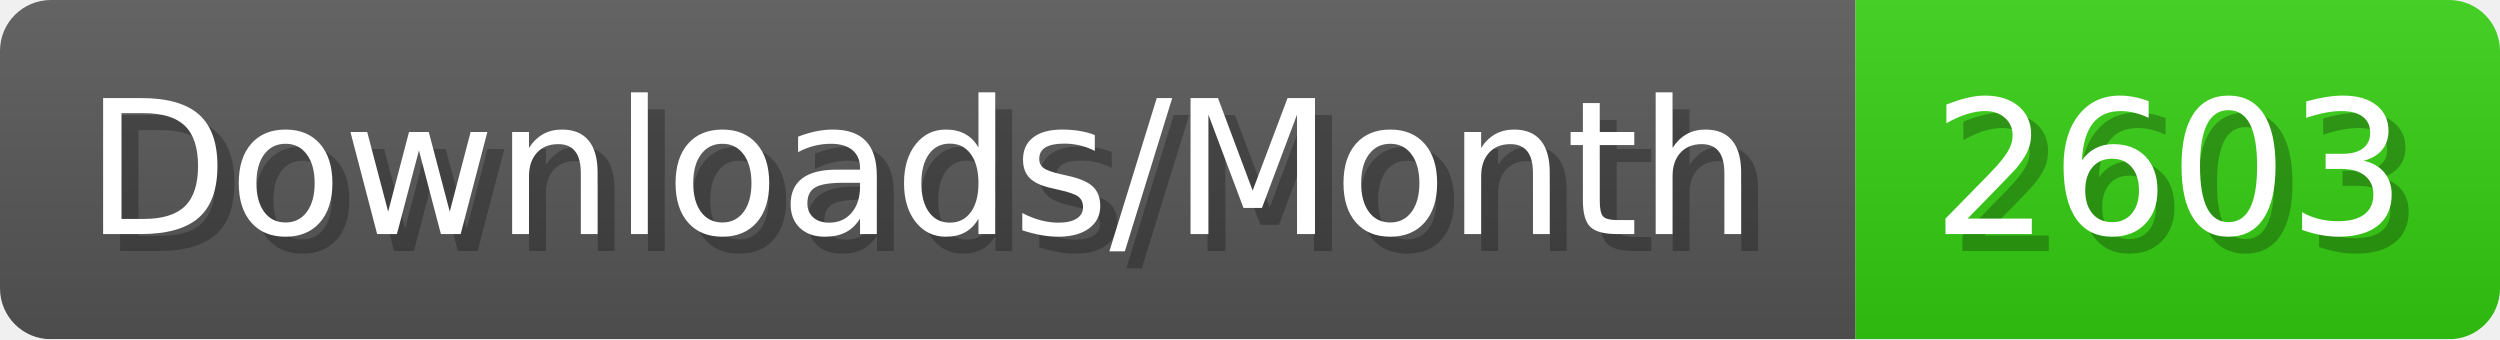
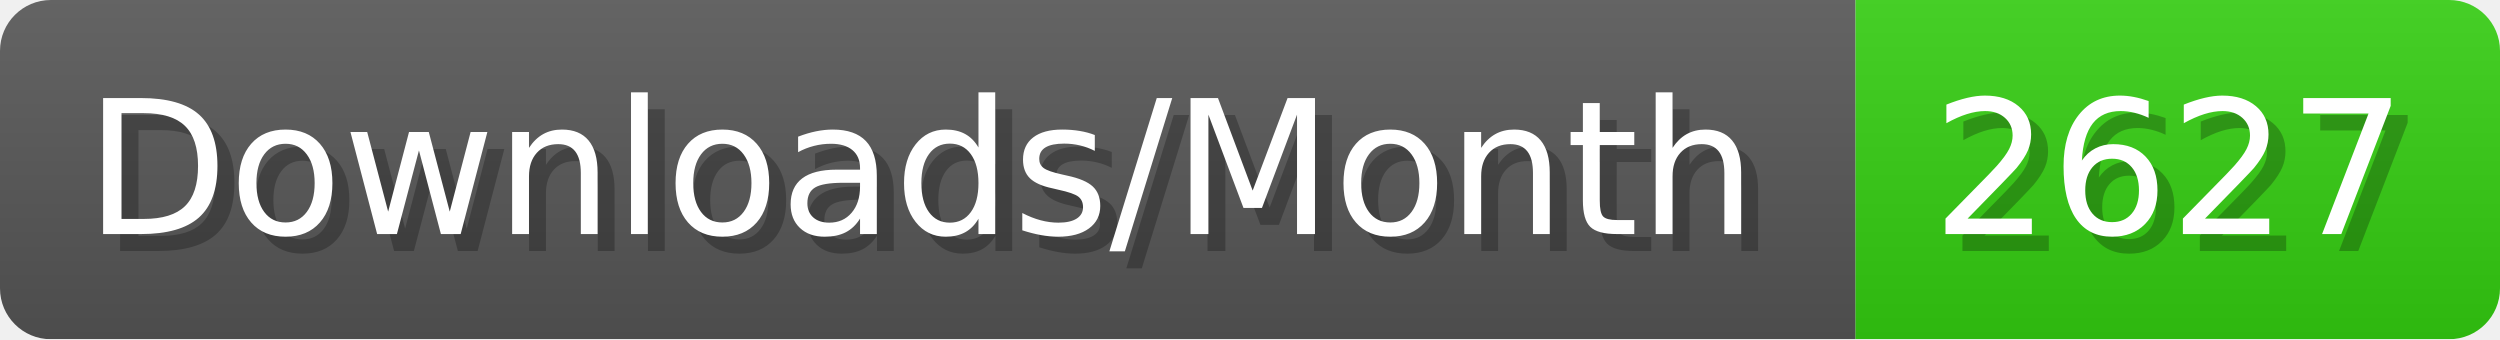
- <svg xmlns="http://www.w3.org/2000/svg" width="147.4" height="20" viewBox="0 0 1474 200" role="img" aria-label="Downloads/Month: 2603">
+ <svg xmlns="http://www.w3.org/2000/svg" width="147.4" height="20" viewBox="0 0 1474 200" role="img" aria-label="Downloads/Month: 2627">
  <linearGradient id="YlXUI" x2="0" y2="100%">
    <stop offset="0" stop-opacity=".1" stop-color="#EEE" />
    <stop offset="1" stop-opacity=".1" />
  </linearGradient>
  <mask id="JHhop">
    <rect width="1474" height="200" rx="30" fill="#FFF" />
  </mask>
  <g mask="url(#JHhop)">
    <rect width="1094" height="200" fill="#555" />
    <rect width="380" height="200" fill="#3C1" x="1094" />
    <rect width="1474" height="200" fill="url(#YlXUI)" />
  </g>
  <g aria-hidden="true" fill="#fff" text-anchor="start" font-family="Verdana,DejaVu Sans,sans-serif" font-size="110">
    <text x="60" y="148" textLength="994" fill="#000" opacity="0.25">Downloads/Month</text>
    <text x="50" y="138" textLength="994">Downloads/Month</text>
-     <text x="1149" y="148" textLength="280" fill="#000" opacity="0.25">2603</text>
-     <text x="1139" y="138" textLength="280">2603</text>
+     <text x="1149" y="148" textLength="280" fill="#000" opacity="0.25">2627</text>
+     <text x="1139" y="138" textLength="280">2627</text>
  </g>
</svg>
